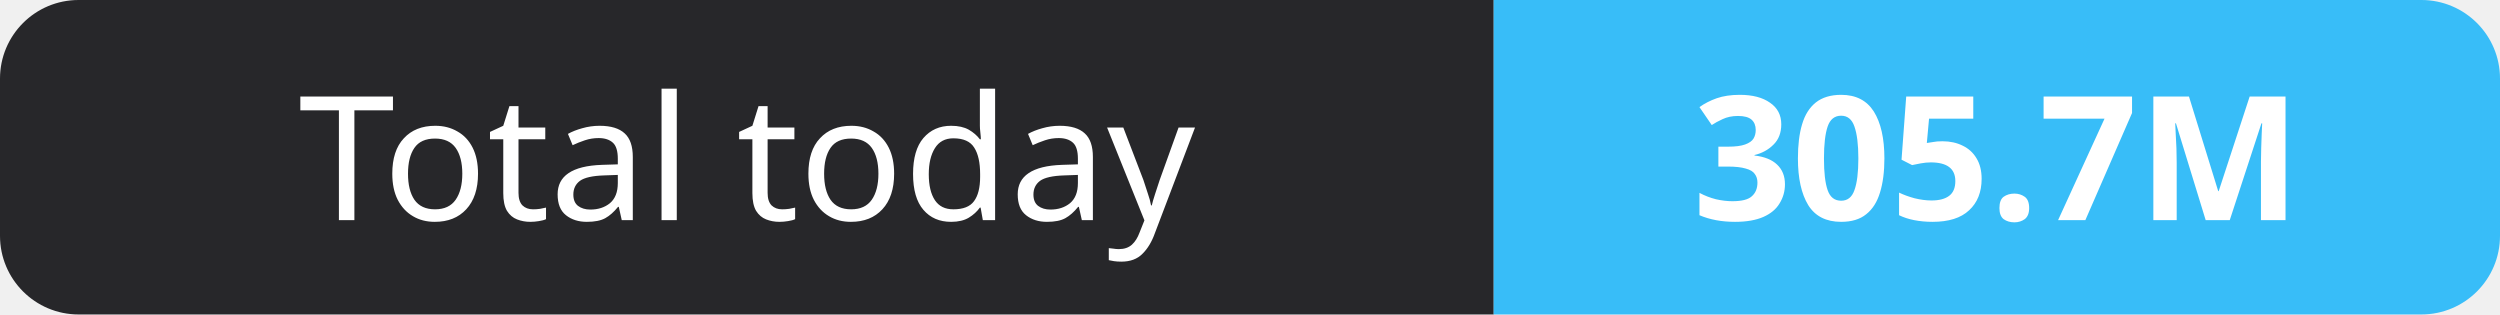
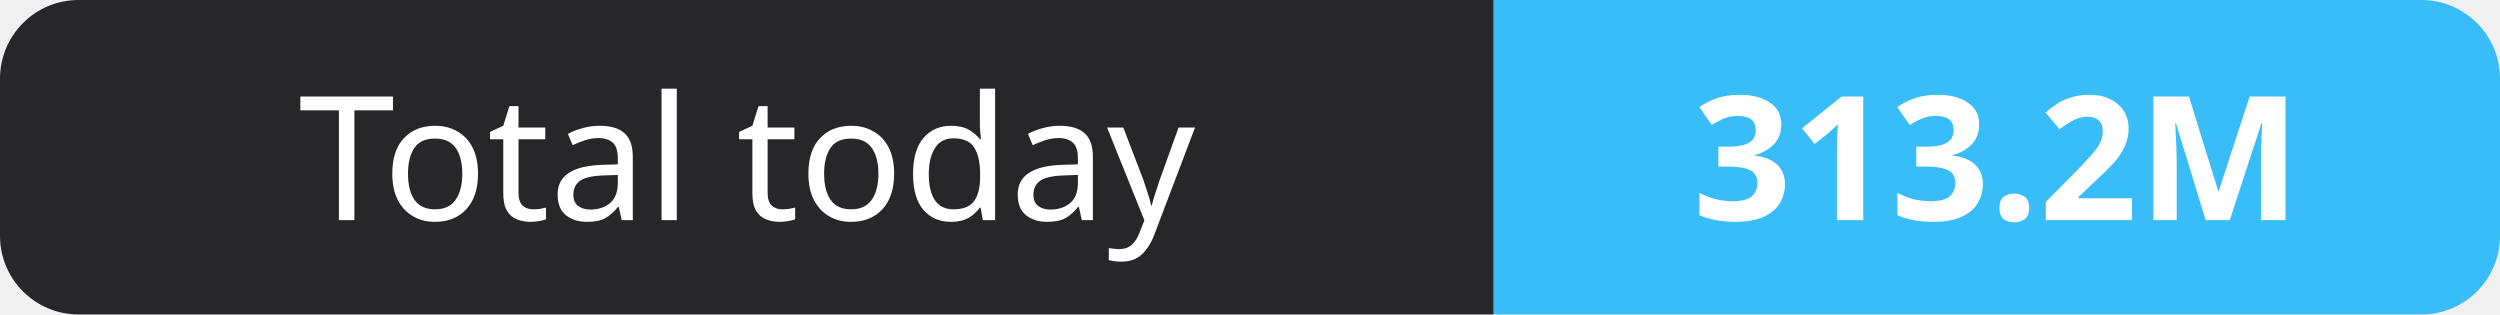
- <svg xmlns="http://www.w3.org/2000/svg" width="159" height="20" role="img" aria-label="Total today: 305.7M">
+ <svg xmlns="http://www.w3.org/2000/svg" width="159" height="20" role="img" aria-label="Total today: 313.2M">
  <clipPath id="r">
    <rect width="159" height="20" rx="5" fill="#fff" />
  </clipPath>
  <g clip-path="url(#r)">
    <rect width="95" height="20" fill="#27272a" />
    <rect x="95" width="64" height="20" fill="#38bdf8" />
  </g>
  <g fill="#fff" text-anchor="middle" font-family="Verdana,Geneva,sans-serif" font-size="11">
    <text x="47.5" y="14">Total today</text>
-     <text x="127.0" y="14" font-weight="700">305.7M</text>
+     <text x="127.0" y="14" font-weight="700">313.2M</text>
  </g>
</svg>
